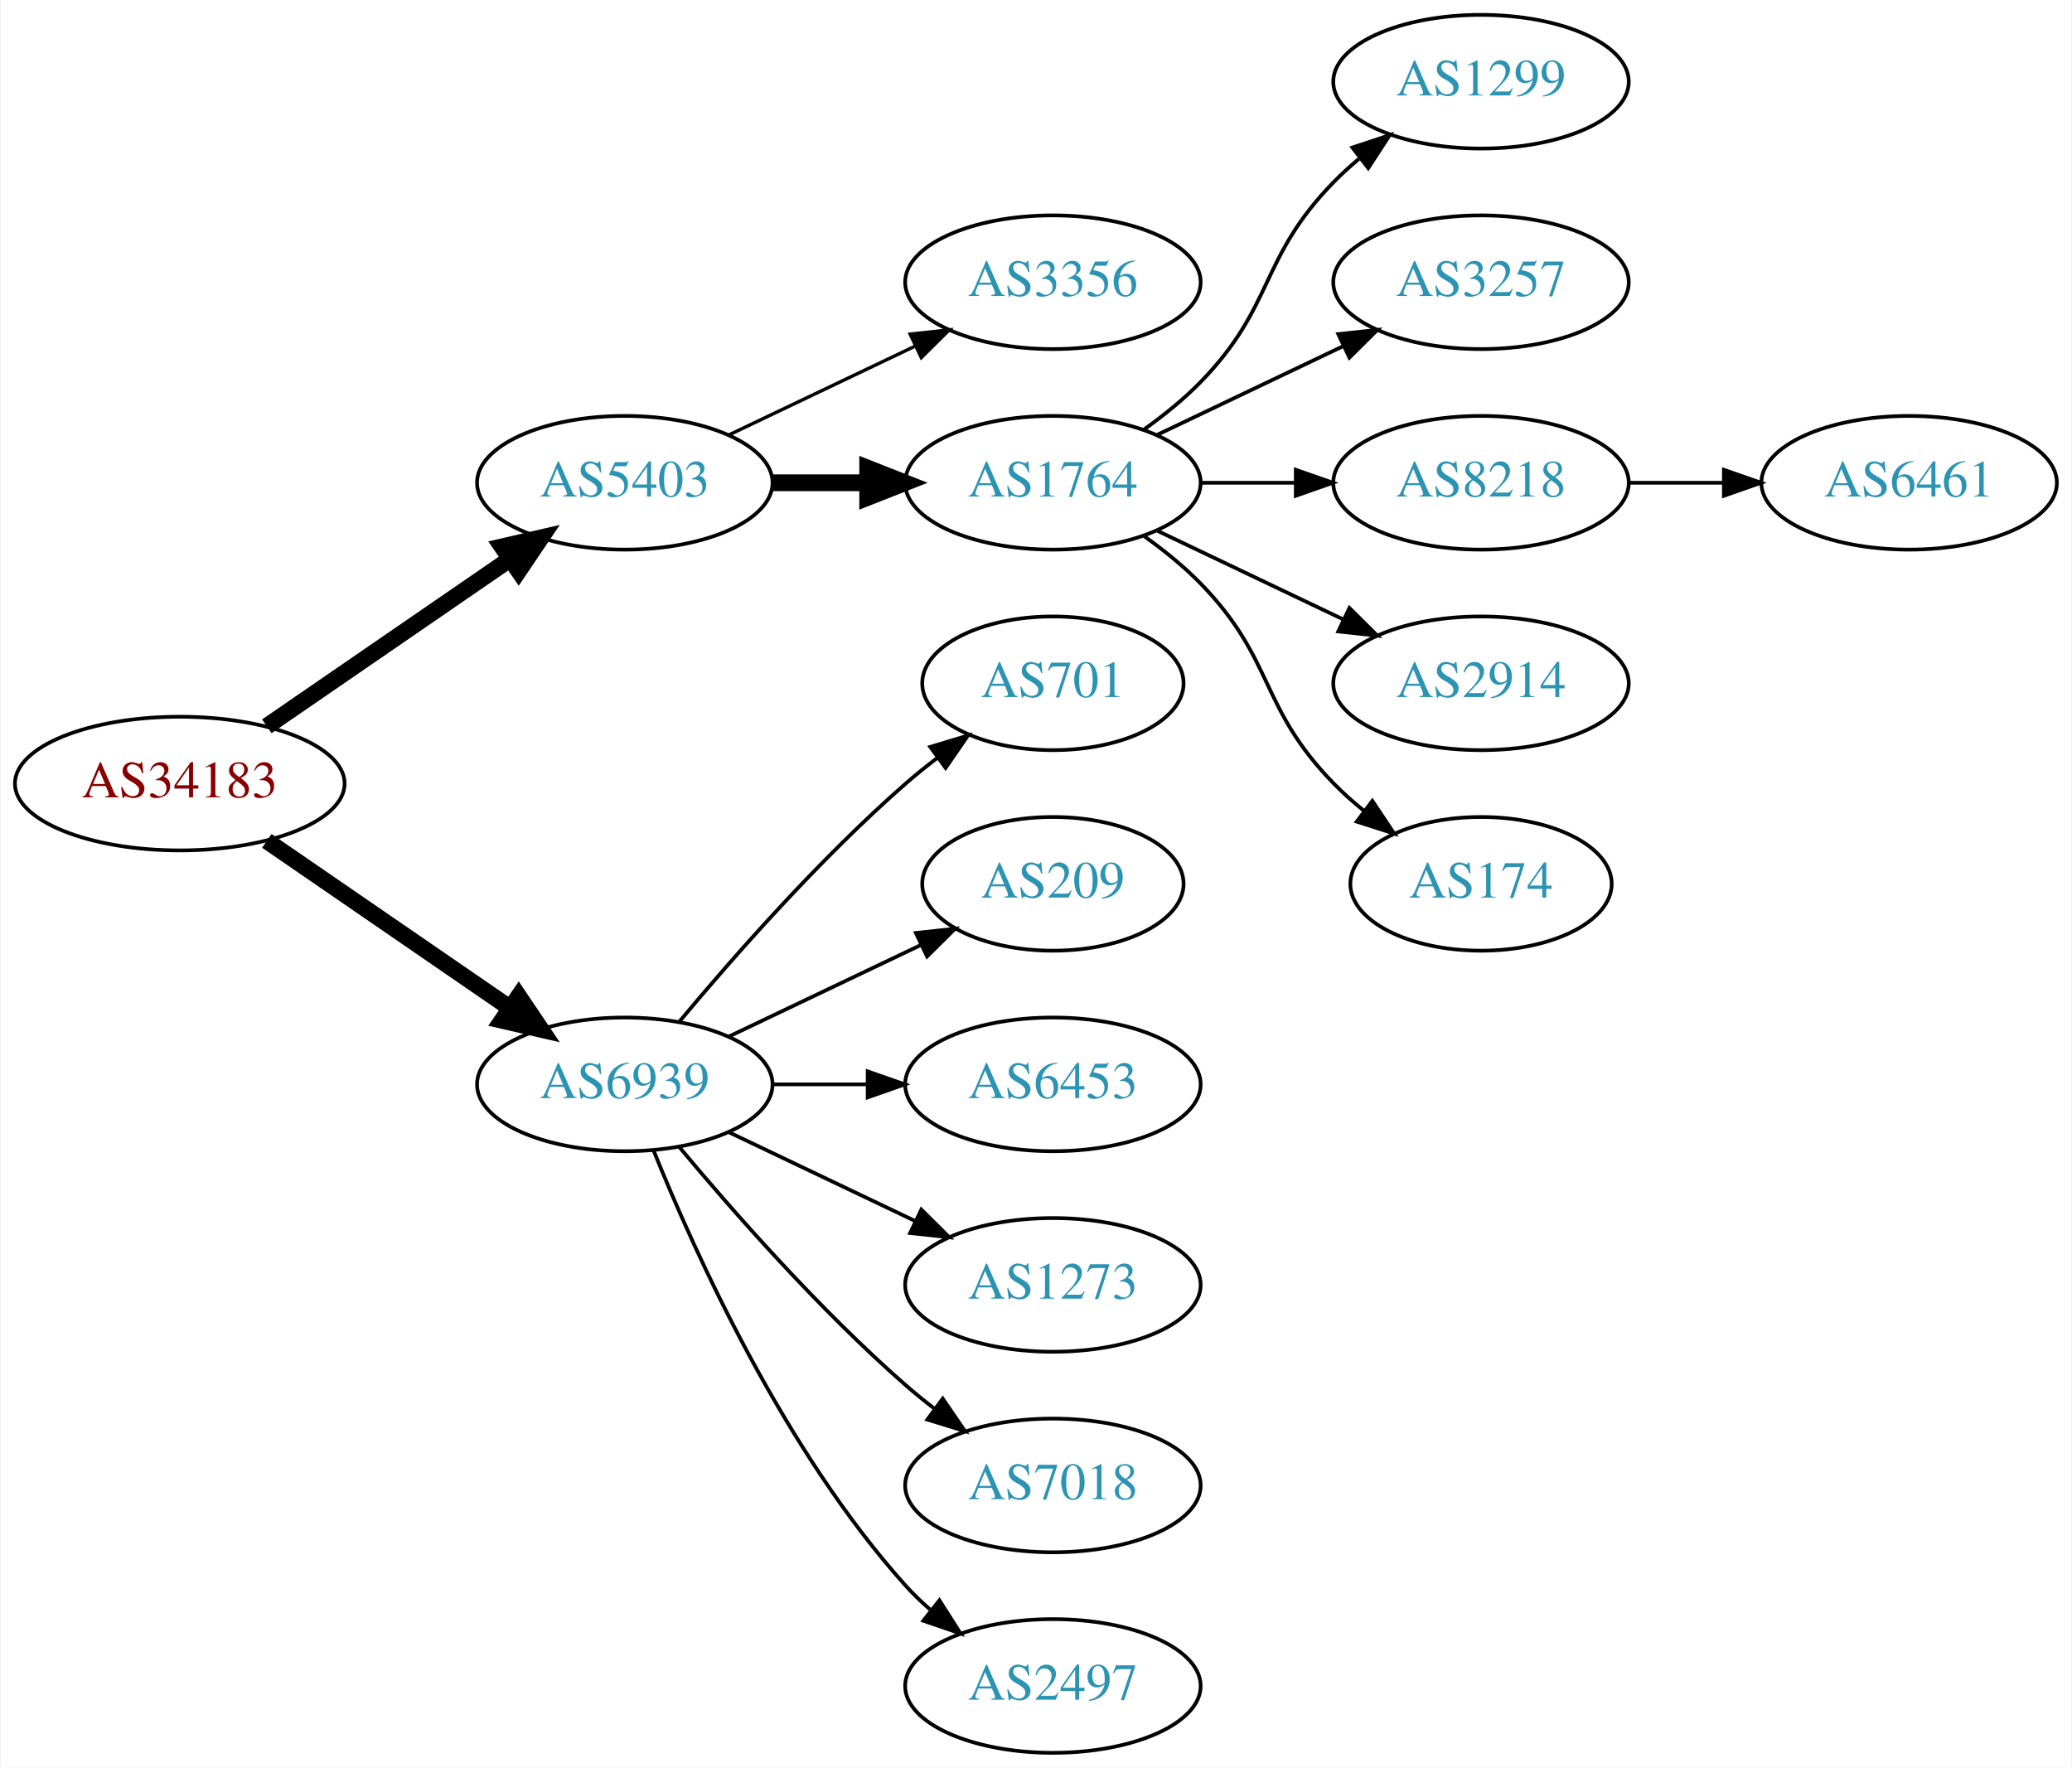
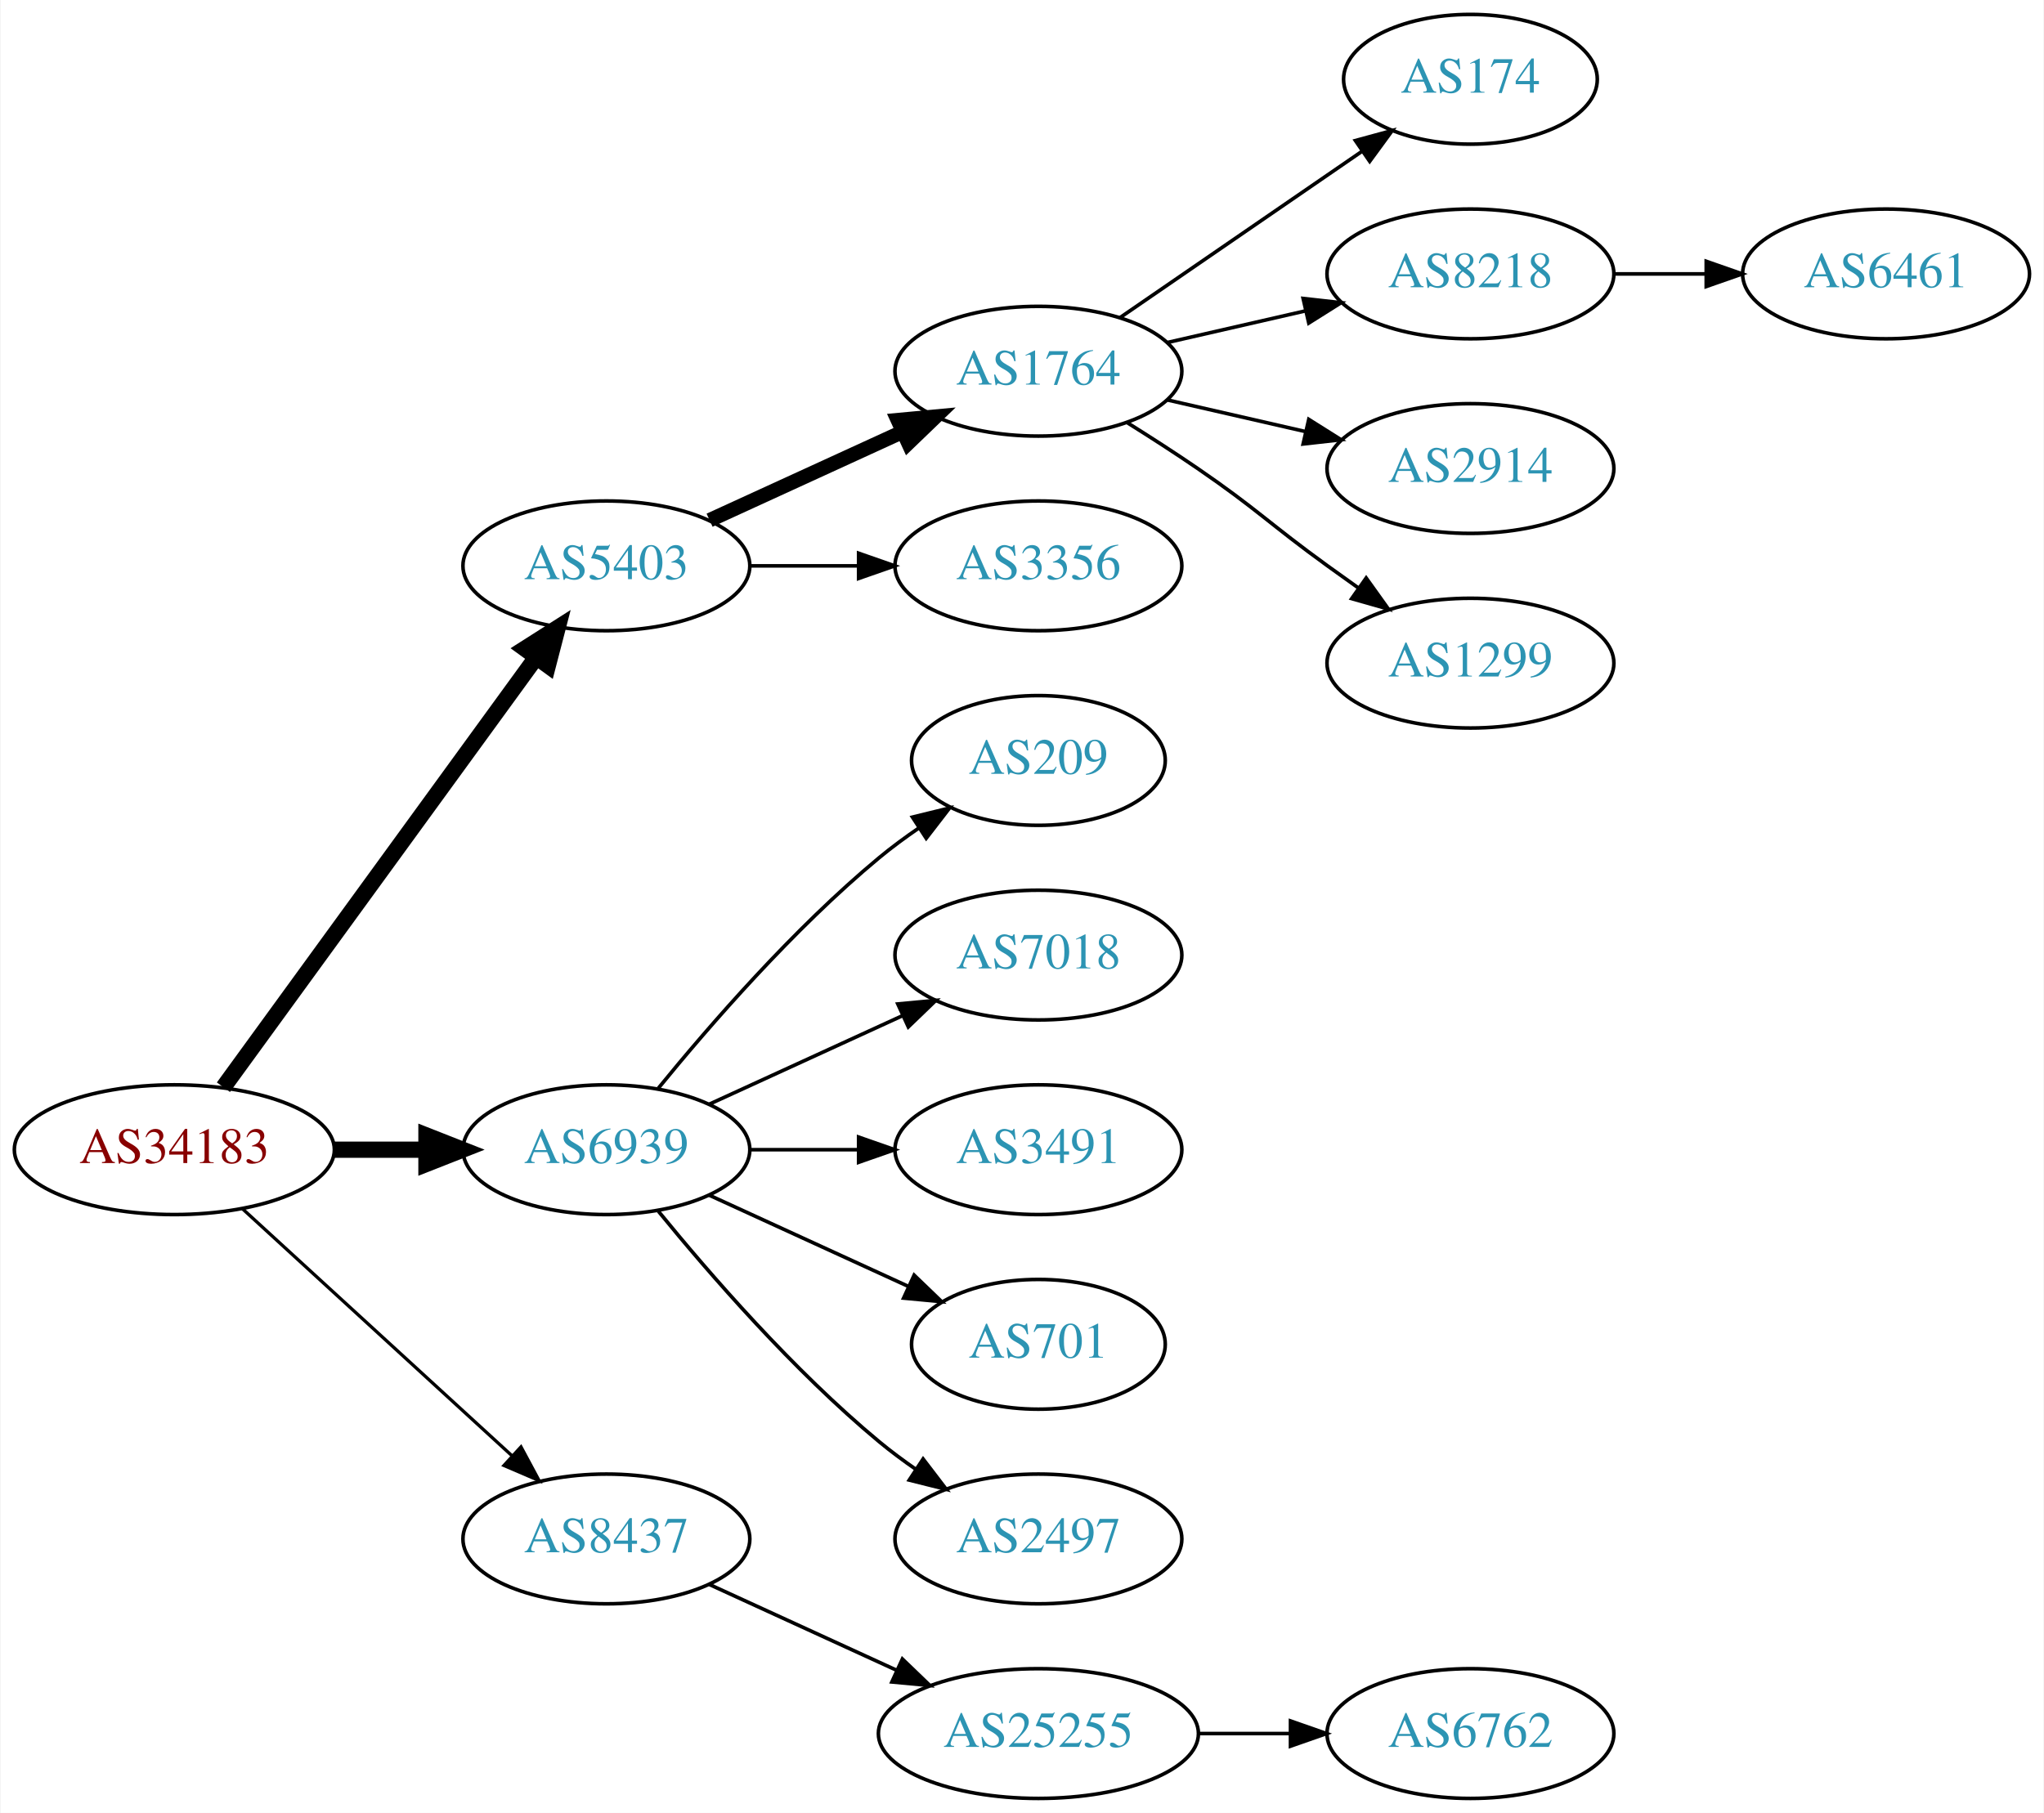
- <svg xmlns="http://www.w3.org/2000/svg" xmlns:xlink="http://www.w3.org/1999/xlink" width="558pt" height="476pt" viewBox="0.00 0.00 557.56 476.00">
-   <g id="graph0" class="graph" transform="scale(1 1) rotate(0) translate(4 472)">
-     <polygon fill="white" stroke="none" points="-4,4 -4,-472 553.564,-472 553.564,4 -4,4" />
+ <svg xmlns="http://www.w3.org/2000/svg" xmlns:xlink="http://www.w3.org/1999/xlink" width="567pt" height="503pt" viewBox="0.00 0.00 566.66 503.00">
+   <g id="graph0" class="graph" transform="scale(1 1) rotate(0) translate(4 499)">
+     <polygon fill="white" stroke="none" points="-4,4 -4,-499 562.663,-499 562.663,4 -4,4" />
    <g id="node1" class="node">
      <g id="a_node1">
        <a xlink:href="/asn/34183" xlink:title="AS34183 ~ AUSTRIA [AT]">
-           <ellipse fill="#ffffff" stroke="black" cx="44.196" cy="-261" rx="44.393" ry="18" />
-           <text text-anchor="middle" x="44.196" y="-257.3" font-family="Times,serif" font-size="14.00" fill="#880000">AS34183</text>
+           <ellipse fill="#ffffff" stroke="black" cx="44.196" cy="-180" rx="44.393" ry="18" />
+           <text text-anchor="middle" x="44.196" y="-176.3" font-family="Times,serif" font-size="14.00" fill="#880000">AS34183</text>
        </a>
      </g>
    </g>
    <g id="node2" class="node">
      <g id="a_node2">
        <a xlink:href="/asn/5403" xlink:title="AS5403 ~ AS5403 [AT]">
          <ellipse fill="#ffffff" stroke="black" cx="164.039" cy="-342" rx="39.794" ry="18" />
          <text text-anchor="middle" x="164.039" y="-338.3" font-family="Times,serif" font-size="14.00" fill="#2c94b3">AS5403</text>
        </a>
      </g>
    </g>
    <g id="edge1" class="edge">
-       <path fill="none" stroke="black" stroke-width="4.5" d="M67.639,-276.426C86.22,-289.198 112.781,-307.455 133.161,-321.463" />
-       <polygon fill="black" stroke="black" stroke-width="4.5" points="131.003,-324.758 141.475,-327.178 135.464,-318.269 131.003,-324.758" />
+       <path fill="none" stroke="black" stroke-width="4.5" d="M57.807,-197.337C78.628,-225.96 120.29,-283.233 144.479,-316.486" />
+       <polygon fill="black" stroke="black" stroke-width="4.5" points="141.451,-319.017 150.518,-324.788 147.82,-314.385 141.451,-319.017" />
    </g>
    <g id="node3" class="node">
      <g id="a_node3">
        <a xlink:href="/asn/6939" xlink:title="AS6939 ~ Hurricane Electric LLC [US]">
          <ellipse fill="#ffffff" stroke="black" cx="164.039" cy="-180" rx="39.794" ry="18" />
          <text text-anchor="middle" x="164.039" y="-176.3" font-family="Times,serif" font-size="14.00" fill="#2c94b3">AS6939</text>
        </a>
      </g>
    </g>
    <g id="edge2" class="edge">
-       <path fill="none" stroke="black" stroke-width="4.5" d="M67.639,-245.574C86.22,-232.802 112.781,-214.545 133.161,-200.537" />
-       <polygon fill="black" stroke="black" stroke-width="4.5" points="135.464,-203.731 141.475,-194.822 131.003,-197.242 135.464,-203.731" />
+       <path fill="none" stroke="black" stroke-width="4.5" d="M88.407,-180C96.72,-180 105.482,-180 113.965,-180" />
+       <polygon fill="black" stroke="black" stroke-width="4.5" points="114.123,-183.938 124.123,-180 114.123,-176.063 114.123,-183.938" />
    </g>
    <g id="node4" class="node">
      <g id="a_node4">
-         <a xlink:href="/asn/3356" xlink:title="AS3356 ~ Level 3 Parent, LLC [US]">
-           <ellipse fill="#ffffff" stroke="black" cx="279.332" cy="-396" rx="39.794" ry="18" />
-           <text text-anchor="middle" x="279.332" y="-392.3" font-family="Times,serif" font-size="14.00" fill="#2c94b3">AS3356</text>
+         <a xlink:href="/asn/8437" xlink:title="AS8437 ~ Hutchison Drei Austria GmbH [AT]">
+           <ellipse fill="#ffffff" stroke="black" cx="164.039" cy="-72" rx="39.794" ry="18" />
+           <text text-anchor="middle" x="164.039" y="-68.3" font-family="Times,serif" font-size="14.00" fill="#2c94b3">AS8437</text>
        </a>
      </g>
    </g>
    <g id="edge3" class="edge">
-       <path fill="none" stroke="black" stroke-width="0.9" d="M192.175,-354.934C207.169,-362.081 225.99,-371.052 242.213,-378.785" />
-       <polygon fill="black" stroke="black" stroke-width="0.9" points="240.884,-382.028 251.417,-383.171 243.895,-375.709 240.884,-382.028" />
+       <path fill="none" stroke="black" stroke-width="0.9" d="M63.094,-163.597C83.022,-145.333 115.38,-115.678 137.857,-95.079" />
+       <polygon fill="black" stroke="black" stroke-width="0.9" points="140.351,-97.54 145.359,-88.203 135.622,-92.38 140.351,-97.54" />
    </g>
    <g id="node5" class="node">
      <g id="a_node5">
        <a xlink:href="/asn/1764" xlink:title="AS1764 ~ NEXTLAYER-AS [AT]">
-           <ellipse fill="#ffffff" stroke="black" cx="279.332" cy="-342" rx="39.794" ry="18" />
-           <text text-anchor="middle" x="279.332" y="-338.3" font-family="Times,serif" font-size="14.00" fill="#2c94b3">AS1764</text>
+           <ellipse fill="#ffffff" stroke="black" cx="283.881" cy="-396" rx="39.794" ry="18" />
+           <text text-anchor="middle" x="283.881" y="-392.3" font-family="Times,serif" font-size="14.00" fill="#2c94b3">AS1764</text>
        </a>
      </g>
    </g>
    <g id="edge4" class="edge">
-       <path fill="none" stroke="black" stroke-width="4.5" d="M203.711,-342C211.914,-342 220.678,-342 229.21,-342" />
-       <polygon fill="black" stroke="black" stroke-width="4.5" points="229.449,-345.938 239.449,-342 229.449,-338.063 229.449,-345.938" />
+       <path fill="none" stroke="black" stroke-width="4" d="M192.667,-354.661C208.624,-361.973 228.895,-371.261 246.178,-379.181" />
+       <polygon fill="black" stroke="black" stroke-width="4" points="244.876,-382.435 255.425,-383.419 247.793,-376.071 244.876,-382.435" />
+     </g>
+     <g id="node6" class="node">
+       <g id="a_node6">
+         <a xlink:href="/asn/3356" xlink:title="AS3356 ~ Level 3 Parent, LLC [US]">
+           <ellipse fill="#ffffff" stroke="black" cx="283.881" cy="-342" rx="39.794" ry="18" />
+           <text text-anchor="middle" x="283.881" y="-338.3" font-family="Times,serif" font-size="14.00" fill="#2c94b3">AS3356</text>
+         </a>
+       </g>
+     </g>
+     <g id="edge5" class="edge">
+       <path fill="none" stroke="black" d="M203.951,-342C213.505,-342 223.854,-342 233.817,-342" />
+       <polygon fill="black" stroke="black" points="234.009,-345.5 244.009,-342 234.009,-338.5 234.009,-345.5" />
    </g>
    <g id="node12" class="node">
      <g id="a_node12">
-         <a xlink:href="/asn/701" xlink:title="AS701 ~ UUNET [US]">
-           <ellipse fill="#ffffff" stroke="black" cx="279.332" cy="-288" rx="35.194" ry="18" />
-           <text text-anchor="middle" x="279.332" y="-284.3" font-family="Times,serif" font-size="14.00" fill="#2c94b3">AS701</text>
+         <a xlink:href="/asn/209" xlink:title="AS209 ~ CenturyLink Communications, LLC [US]">
+           <ellipse fill="#ffffff" stroke="black" cx="283.881" cy="-288" rx="35.194" ry="18" />
+           <text text-anchor="middle" x="283.881" y="-284.3" font-family="Times,serif" font-size="14.00" fill="#2c94b3">AS209</text>
        </a>
      </g>
    </g>
    <g id="edge11" class="edge">
-       <path fill="none" stroke="black" d="M178.669,-196.817C192.951,-213.929 216.498,-240.745 239.685,-261 242.355,-263.332 245.228,-265.648 248.158,-267.886" />
-       <polygon fill="black" stroke="black" points="246.309,-270.87 256.449,-273.939 250.436,-265.216 246.309,-270.87" />
+       <path fill="none" stroke="black" d="M178.458,-197.065C192.572,-214.375 215.987,-241.345 239.685,-261 243.148,-263.872 246.941,-266.669 250.795,-269.308" />
+       <polygon fill="black" stroke="black" points="248.938,-272.275 259.228,-274.797 252.757,-266.408 248.938,-272.275" />
    </g>
    <g id="node13" class="node">
      <g id="a_node13">
-         <a xlink:href="/asn/209" xlink:title="AS209 ~ CenturyLink Communications, LLC [US]">
-           <ellipse fill="#ffffff" stroke="black" cx="279.332" cy="-234" rx="35.194" ry="18" />
-           <text text-anchor="middle" x="279.332" y="-230.3" font-family="Times,serif" font-size="14.00" fill="#2c94b3">AS209</text>
+         <a xlink:href="/asn/7018" xlink:title="AS7018 ~ AT&amp;T Services, Inc. [US]">
+           <ellipse fill="#ffffff" stroke="black" cx="283.881" cy="-234" rx="39.794" ry="18" />
+           <text text-anchor="middle" x="283.881" y="-230.3" font-family="Times,serif" font-size="14.00" fill="#2c94b3">AS7018</text>
        </a>
      </g>
    </g>
    <g id="edge12" class="edge">
-       <path fill="none" stroke="black" d="M192.175,-192.934C207.607,-200.29 227.092,-209.577 243.628,-217.459" />
-       <polygon fill="black" stroke="black" points="242.436,-220.768 252.969,-221.911 245.448,-214.449 242.436,-220.768" />
+       <path fill="none" stroke="black" d="M192.667,-192.661C208.624,-199.973 228.895,-209.261 246.178,-217.181" />
+       <polygon fill="black" stroke="black" points="244.876,-220.435 255.425,-221.419 247.793,-214.071 244.876,-220.435" />
    </g>
    <g id="node14" class="node">
      <g id="a_node14">
-         <a xlink:href="/asn/6453" xlink:title="AS6453 ~ TATA COMMUNICATIONS (AMERICA) INC [US]">
-           <ellipse fill="#ffffff" stroke="black" cx="279.332" cy="-180" rx="39.794" ry="18" />
-           <text text-anchor="middle" x="279.332" y="-176.3" font-family="Times,serif" font-size="14.00" fill="#2c94b3">AS6453</text>
+         <a xlink:href="/asn/3491" xlink:title="AS3491 ~ PCCW Global, Inc. [US]">
+           <ellipse fill="#ffffff" stroke="black" cx="283.881" cy="-180" rx="39.794" ry="18" />
+           <text text-anchor="middle" x="283.881" y="-176.3" font-family="Times,serif" font-size="14.00" fill="#2c94b3">AS3491</text>
        </a>
      </g>
    </g>
    <g id="edge13" class="edge">
-       <path fill="none" stroke="black" d="M203.711,-180C211.914,-180 220.678,-180 229.21,-180" />
-       <polygon fill="black" stroke="black" points="229.449,-183.5 239.449,-180 229.449,-176.5 229.449,-183.5" />
+       <path fill="none" stroke="black" d="M203.951,-180C213.505,-180 223.854,-180 233.817,-180" />
+       <polygon fill="black" stroke="black" points="234.009,-183.5 244.009,-180 234.009,-176.5 234.009,-183.5" />
    </g>
    <g id="node15" class="node">
      <g id="a_node15">
-         <a xlink:href="/asn/1273" xlink:title="AS1273 ~ Vodafone Group PLC [EU]">
-           <ellipse fill="#ffffff" stroke="black" cx="279.332" cy="-126" rx="39.794" ry="18" />
-           <text text-anchor="middle" x="279.332" y="-122.3" font-family="Times,serif" font-size="14.00" fill="#2c94b3">AS1273</text>
+         <a xlink:href="/asn/701" xlink:title="AS701 ~ UUNET [US]">
+           <ellipse fill="#ffffff" stroke="black" cx="283.881" cy="-126" rx="35.194" ry="18" />
+           <text text-anchor="middle" x="283.881" y="-122.3" font-family="Times,serif" font-size="14.00" fill="#2c94b3">AS701</text>
        </a>
      </g>
    </g>
    <g id="edge14" class="edge">
-       <path fill="none" stroke="black" d="M192.175,-167.066C207.169,-159.919 225.99,-150.948 242.213,-143.215" />
-       <polygon fill="black" stroke="black" points="243.895,-146.291 251.417,-138.829 240.884,-139.972 243.895,-146.291" />
+       <path fill="none" stroke="black" d="M192.667,-167.339C209.084,-159.817 230.065,-150.202 247.662,-142.139" />
+       <polygon fill="black" stroke="black" points="249.407,-145.189 257.04,-137.842 246.49,-138.826 249.407,-145.189" />
    </g>
    <g id="node16" class="node">
      <g id="a_node16">
-         <a xlink:href="/asn/7018" xlink:title="AS7018 ~ AT&amp;T Services, Inc. [US]">
-           <ellipse fill="#ffffff" stroke="black" cx="279.332" cy="-72" rx="39.794" ry="18" />
-           <text text-anchor="middle" x="279.332" y="-68.3" font-family="Times,serif" font-size="14.00" fill="#2c94b3">AS7018</text>
+         <a xlink:href="/asn/2497" xlink:title="AS2497 ~ Internet Initiative Japan Inc. [JP]">
+           <ellipse fill="#ffffff" stroke="black" cx="283.881" cy="-72" rx="39.794" ry="18" />
+           <text text-anchor="middle" x="283.881" y="-68.3" font-family="Times,serif" font-size="14.00" fill="#2c94b3">AS2497</text>
        </a>
      </g>
    </g>
    <g id="edge15" class="edge">
-       <path fill="none" stroke="black" d="M178.669,-163.183C192.951,-146.071 216.498,-119.255 239.685,-99 242.151,-96.846 244.789,-94.706 247.487,-92.628" />
-       <polygon fill="black" stroke="black" points="249.66,-95.375 255.641,-86.63 245.512,-89.736 249.66,-95.375" />
+       <path fill="none" stroke="black" d="M178.458,-162.935C192.572,-145.625 215.987,-118.655 239.685,-99 242.901,-96.332 246.402,-93.73 249.972,-91.259" />
+       <polygon fill="black" stroke="black" points="251.896,-94.183 258.329,-85.764 248.05,-88.334 251.896,-94.183" />
    </g>
    <g id="node17" class="node">
      <g id="a_node17">
-         <a xlink:href="/asn/2497" xlink:title="AS2497 ~ Internet Initiative Japan Inc. [JP]">
-           <ellipse fill="#ffffff" stroke="black" cx="279.332" cy="-18" rx="39.794" ry="18" />
-           <text text-anchor="middle" x="279.332" y="-14.3" font-family="Times,serif" font-size="14.00" fill="#2c94b3">AS2497</text>
+         <a xlink:href="/asn/25255" xlink:title="AS25255 ~ ==&gt; TELE2 AUSTRIA &lt;== [AT]">
+           <ellipse fill="#ffffff" stroke="black" cx="283.881" cy="-18" rx="44.393" ry="18" />
+           <text text-anchor="middle" x="283.881" y="-14.3" font-family="Times,serif" font-size="14.00" fill="#2c94b3">AS25255</text>
        </a>
      </g>
    </g>
    <g id="edge16" class="edge">
-       <path fill="none" stroke="black" d="M171.786,-162.213C182.837,-134.757 206.891,-81.422 239.685,-45 241.688,-42.776 243.906,-40.637 246.239,-38.603" />
-       <polygon fill="black" stroke="black" points="248.769,-41.065 254.458,-32.127 244.437,-35.567 248.769,-41.065" />
-     </g>
-     <g id="node6" class="node">
-       <g id="a_node6">
-         <a xlink:href="/asn/1299" xlink:title="AS1299 ~ Telia Carrier [EU]">
-           <ellipse fill="#ffffff" stroke="black" cx="394.625" cy="-450" rx="39.794" ry="18" />
-           <text text-anchor="middle" x="394.625" y="-446.3" font-family="Times,serif" font-size="14.00" fill="#2c94b3">AS1299</text>
-         </a>
-       </g>
-     </g>
-     <g id="edge5" class="edge">
-       <path fill="none" stroke="black" d="M303.926,-356.389C309.182,-360.148 314.513,-364.437 318.978,-369 339.151,-389.617 334.806,-402.383 354.978,-423 357.071,-425.139 359.354,-427.218 361.731,-429.21" />
-       <polygon fill="black" stroke="black" points="359.974,-432.275 370.031,-435.611 364.249,-426.732 359.974,-432.275" />
+       <path fill="none" stroke="black" d="M192.667,-59.339C208.165,-52.238 227.732,-43.272 244.678,-35.506" />
+       <polygon fill="black" stroke="black" points="246.148,-38.682 253.781,-31.335 243.232,-32.319 246.148,-38.682" />
    </g>
    <g id="node7" class="node">
      <g id="a_node7">
-         <a xlink:href="/asn/3257" xlink:title="AS3257 ~ GTT [DE]">
-           <ellipse fill="#ffffff" stroke="black" cx="394.625" cy="-396" rx="39.794" ry="18" />
-           <text text-anchor="middle" x="394.625" y="-392.3" font-family="Times,serif" font-size="14.00" fill="#2c94b3">AS3257</text>
+         <a xlink:href="/asn/174" xlink:title="AS174 ~ Cogent Communications [US]">
+           <ellipse fill="#ffffff" stroke="black" cx="403.724" cy="-477" rx="35.194" ry="18" />
+           <text text-anchor="middle" x="403.724" y="-473.3" font-family="Times,serif" font-size="14.00" fill="#2c94b3">AS174</text>
        </a>
      </g>
    </g>
    <g id="edge6" class="edge">
-       <path fill="none" stroke="black" d="M307.468,-354.934C322.462,-362.081 341.283,-371.052 357.506,-378.785" />
-       <polygon fill="black" stroke="black" points="356.177,-382.028 366.71,-383.171 359.188,-375.709 356.177,-382.028" />
+       <path fill="none" stroke="black" d="M306.495,-410.857C325.333,-423.805 352.812,-442.693 373.588,-456.973" />
+       <polygon fill="black" stroke="black" points="371.813,-460.001 382.037,-462.781 375.779,-454.232 371.813,-460.001" />
    </g>
    <g id="node8" class="node">
      <g id="a_node8">
        <a xlink:href="/asn/8218" xlink:title="AS8218 ~ legacy Neotelecoms [FR]">
-           <ellipse fill="#ffffff" stroke="black" cx="394.625" cy="-342" rx="39.794" ry="18" />
-           <text text-anchor="middle" x="394.625" y="-338.3" font-family="Times,serif" font-size="14.00" fill="#2c94b3">AS8218</text>
+           <ellipse fill="#ffffff" stroke="black" cx="403.724" cy="-423" rx="39.794" ry="18" />
+           <text text-anchor="middle" x="403.724" y="-419.3" font-family="Times,serif" font-size="14.00" fill="#2c94b3">AS8218</text>
        </a>
      </g>
    </g>
    <g id="edge7" class="edge">
-       <path fill="none" stroke="black" d="M319.004,-342C327.207,-342 335.971,-342 344.503,-342" />
-       <polygon fill="black" stroke="black" points="344.742,-345.5 354.742,-342 344.742,-338.5 344.742,-345.5" />
+       <path fill="none" stroke="black" d="M319.6,-403.955C331.6,-406.704 345.221,-409.825 357.914,-412.733" />
+       <polygon fill="black" stroke="black" points="357.316,-416.187 367.845,-415.009 358.88,-409.364 357.316,-416.187" />
    </g>
    <g id="node9" class="node">
      <g id="a_node9">
        <a xlink:href="/asn/2914" xlink:title="AS2914 ~ NTT America, Inc. [US]">
-           <ellipse fill="#ffffff" stroke="black" cx="394.625" cy="-288" rx="39.794" ry="18" />
-           <text text-anchor="middle" x="394.625" y="-284.3" font-family="Times,serif" font-size="14.00" fill="#2c94b3">AS2914</text>
+           <ellipse fill="#ffffff" stroke="black" cx="403.724" cy="-369" rx="39.794" ry="18" />
+           <text text-anchor="middle" x="403.724" y="-365.3" font-family="Times,serif" font-size="14.00" fill="#2c94b3">AS2914</text>
        </a>
      </g>
    </g>
    <g id="edge8" class="edge">
-       <path fill="none" stroke="black" d="M307.468,-329.066C322.462,-321.919 341.283,-312.948 357.506,-305.215" />
-       <polygon fill="black" stroke="black" points="359.188,-308.291 366.71,-300.829 356.177,-301.972 359.188,-308.291" />
+       <path fill="none" stroke="black" d="M319.6,-388.045C331.6,-385.296 345.221,-382.175 357.914,-379.267" />
+       <polygon fill="black" stroke="black" points="358.88,-382.636 367.845,-376.991 357.316,-375.813 358.88,-382.636" />
    </g>
    <g id="node10" class="node">
      <g id="a_node10">
-         <a xlink:href="/asn/174" xlink:title="AS174 ~ Cogent Communications [US]">
-           <ellipse fill="#ffffff" stroke="black" cx="394.625" cy="-234" rx="35.194" ry="18" />
-           <text text-anchor="middle" x="394.625" y="-230.3" font-family="Times,serif" font-size="14.00" fill="#2c94b3">AS174</text>
+         <a xlink:href="/asn/1299" xlink:title="AS1299 ~ Telia Carrier [EU]">
+           <ellipse fill="#ffffff" stroke="black" cx="403.724" cy="-315" rx="39.794" ry="18" />
+           <text text-anchor="middle" x="403.724" y="-311.3" font-family="Times,serif" font-size="14.00" fill="#2c94b3">AS1299</text>
        </a>
      </g>
    </g>
    <g id="edge9" class="edge">
-       <path fill="none" stroke="black" d="M303.926,-327.611C309.182,-323.852 314.513,-319.563 318.978,-315 339.151,-294.383 334.806,-281.617 354.978,-261 357.457,-258.466 360.204,-256.017 363.056,-253.696" />
-       <polygon fill="black" stroke="black" points="365.359,-256.343 371.242,-247.532 361.148,-250.752 365.359,-256.343" />
+       <path fill="none" stroke="black" d="M308.43,-381.784C314.872,-377.76 321.805,-373.301 328.077,-369 344.572,-357.689 347.877,-353.729 364.077,-342 366.88,-339.971 369.812,-337.875 372.752,-335.79" />
+       <polygon fill="black" stroke="black" points="374.803,-338.627 380.967,-330.009 370.775,-332.903 374.803,-338.627" />
    </g>
    <g id="node11" class="node">
      <g id="a_node11">
        <a xlink:href="/asn/6461" xlink:title="AS6461 ~ Zayo Bandwidth [US]">
-           <ellipse fill="#ffffff" stroke="black" cx="509.918" cy="-342" rx="39.794" ry="18" />
-           <text text-anchor="middle" x="509.918" y="-338.3" font-family="Times,serif" font-size="14.00" fill="#2c94b3">AS6461</text>
+           <ellipse fill="#ffffff" stroke="black" cx="519.017" cy="-423" rx="39.794" ry="18" />
+           <text text-anchor="middle" x="519.017" y="-419.3" font-family="Times,serif" font-size="14.00" fill="#2c94b3">AS6461</text>
        </a>
      </g>
    </g>
    <g id="edge10" class="edge">
-       <path fill="none" stroke="black" d="M434.297,-342C442.5,-342 451.264,-342 459.796,-342" />
-       <polygon fill="black" stroke="black" points="460.035,-345.5 470.035,-342 460.035,-338.5 460.035,-345.5" />
+       <path fill="none" stroke="black" d="M443.396,-423C451.599,-423 460.363,-423 468.895,-423" />
+       <polygon fill="black" stroke="black" points="469.134,-426.5 479.134,-423 469.134,-419.5 469.134,-426.5" />
+     </g>
+     <g id="node18" class="node">
+       <g id="a_node18">
+         <a xlink:href="/asn/6762" xlink:title="AS6762 ~ TELECOM ITALIA SPARKLE S.p.A. [IT]">
+           <ellipse fill="#ffffff" stroke="black" cx="403.724" cy="-18" rx="39.794" ry="18" />
+           <text text-anchor="middle" x="403.724" y="-14.3" font-family="Times,serif" font-size="14.00" fill="#2c94b3">AS6762</text>
+         </a>
+       </g>
+     </g>
+     <g id="edge17" class="edge">
+       <path fill="none" stroke="black" d="M328.092,-18C336.405,-18 345.168,-18 353.65,-18" />
+       <polygon fill="black" stroke="black" points="353.809,-21.5 363.809,-18 353.809,-14.5 353.809,-21.5" />
    </g>
  </g>
</svg>
